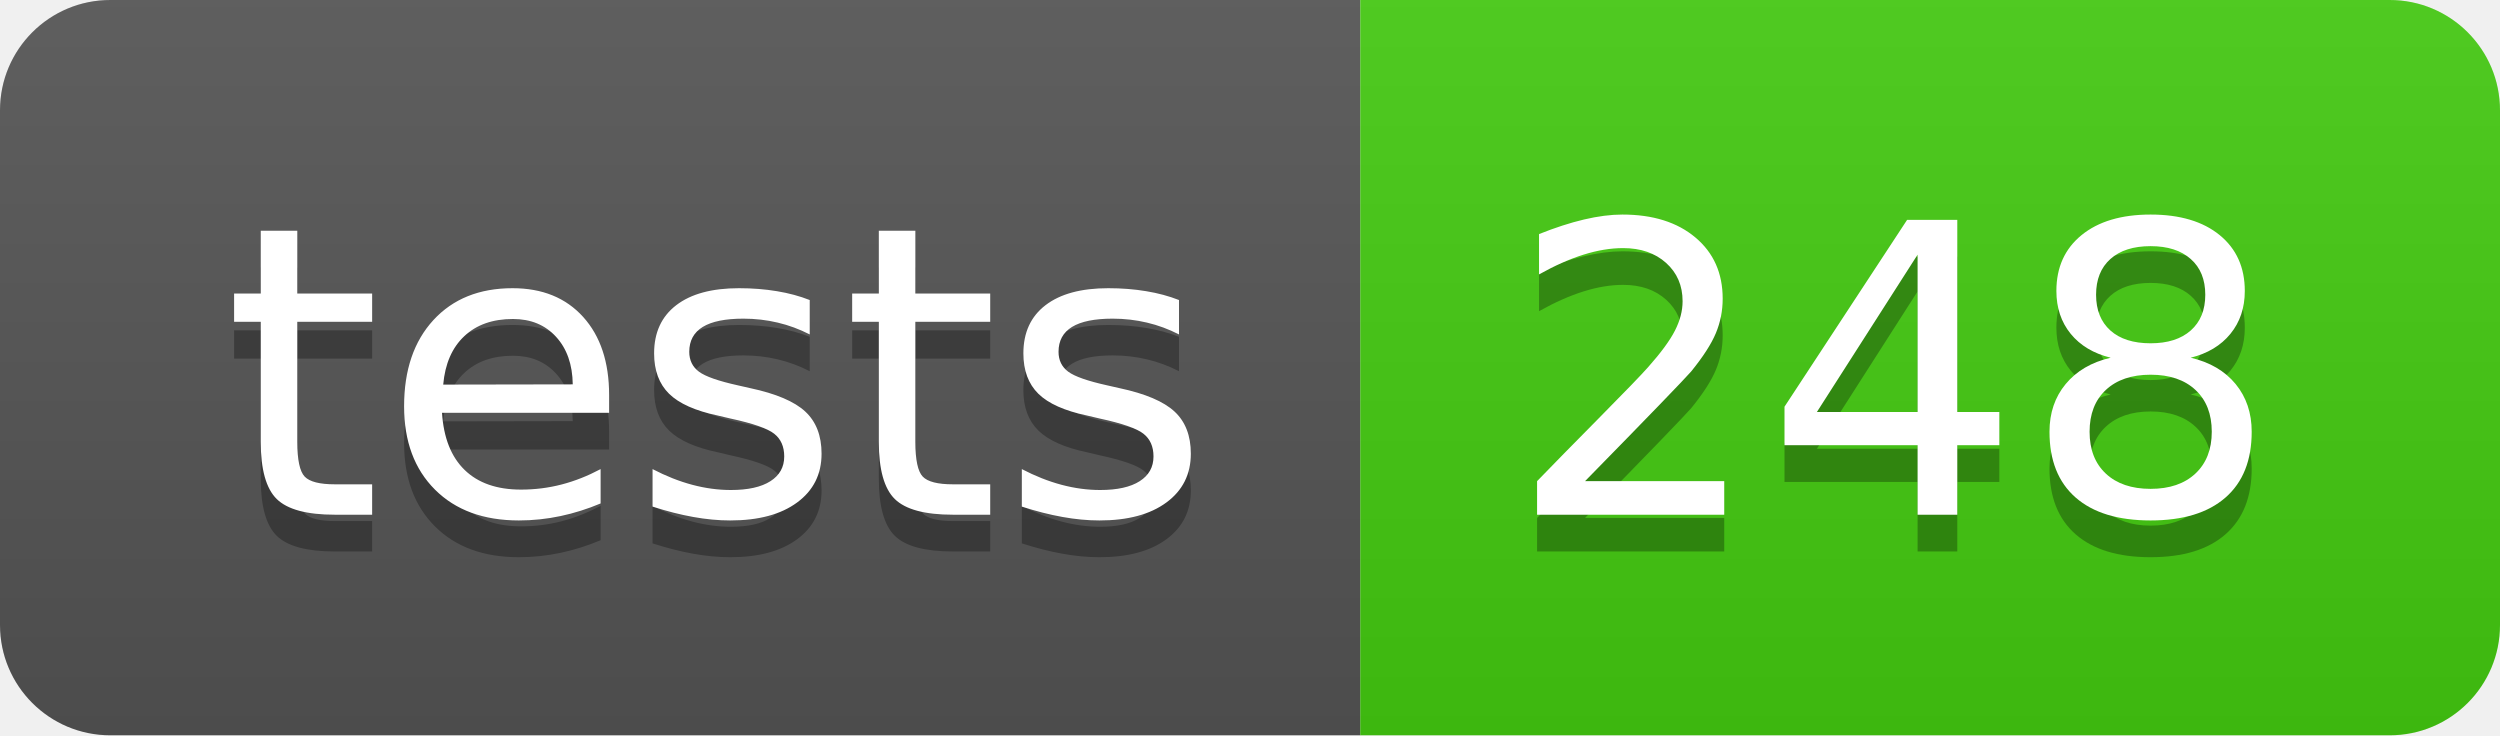
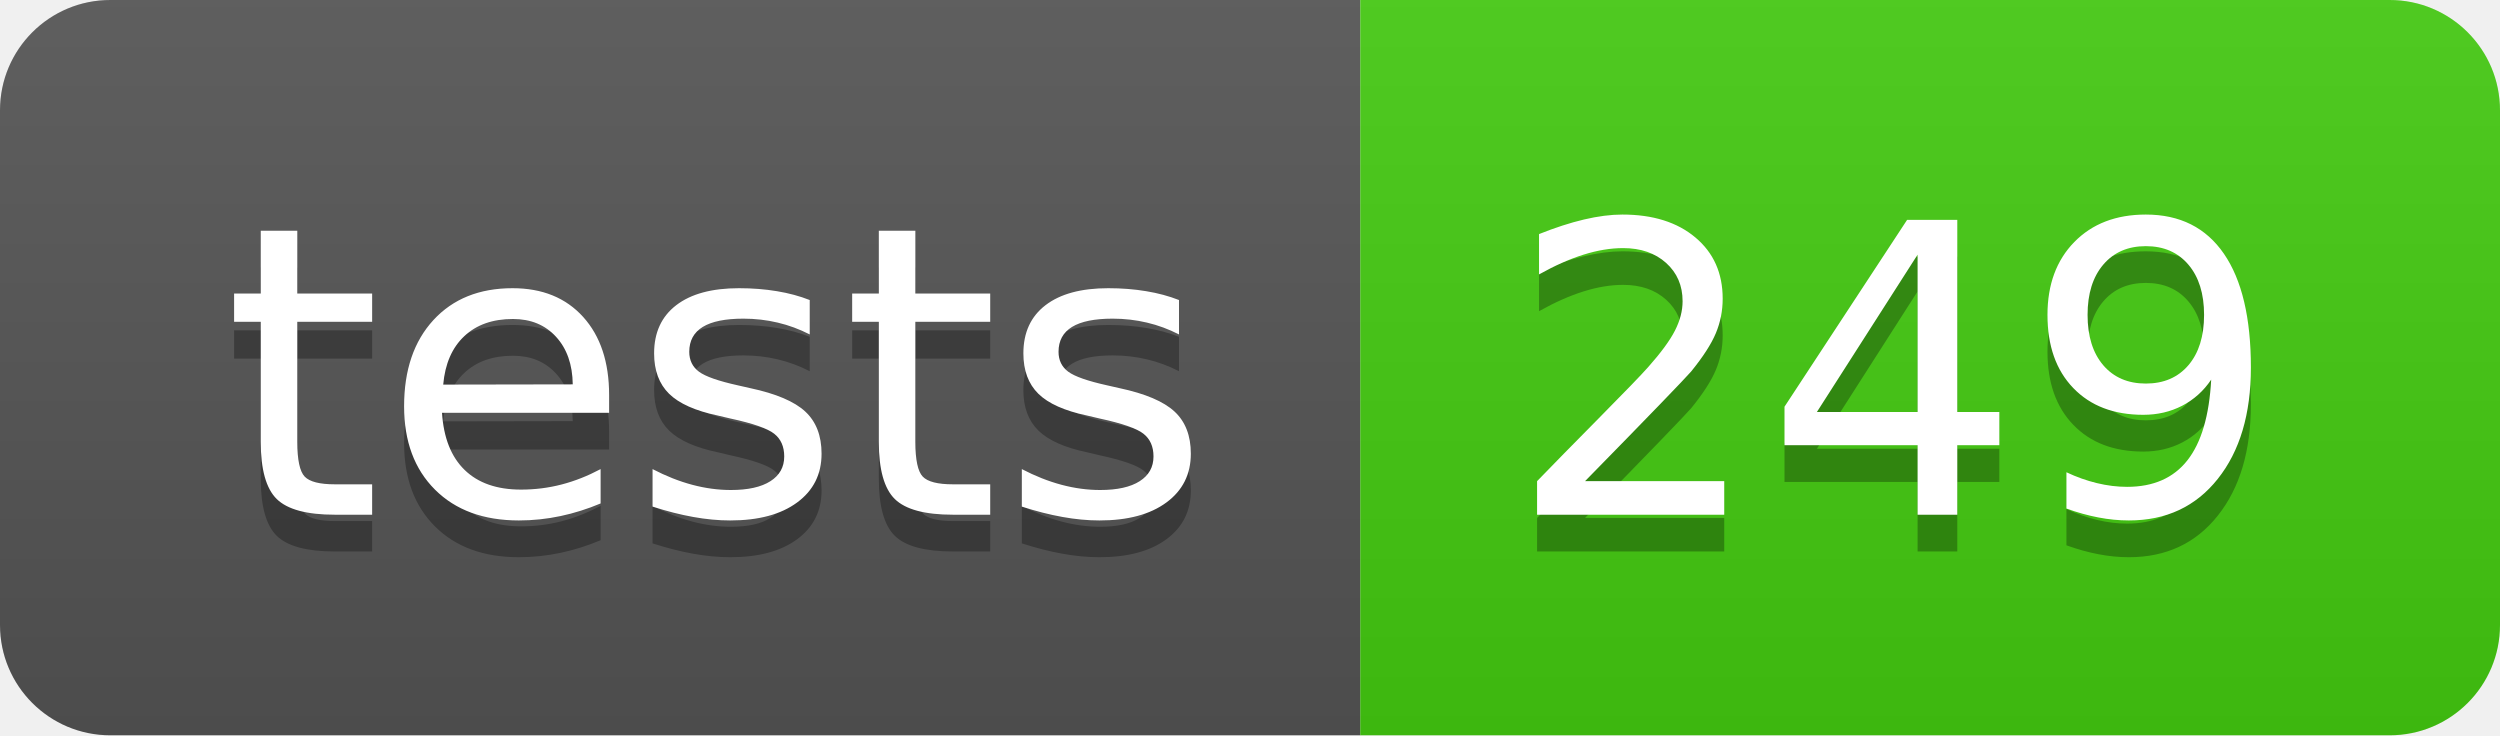
- <svg xmlns="http://www.w3.org/2000/svg" width="68" height="20" role="img" aria-label="tests: 248">
+ <svg xmlns="http://www.w3.org/2000/svg" width="68" height="20" role="img" aria-label="tests: 249">
  <linearGradient id="s" x2="0" y2="100%">
    <stop offset="0" stop-color="#bbb" stop-opacity=".1" />
    <stop offset="1" stop-opacity=".1" />
  </linearGradient>
  <clipPath id="r">
    <rect width="68" height="20" rx="3" fill="#fff" />
  </clipPath>
  <g clip-path="url(#r)">
    <rect width="37" height="20" fill="#555" />
    <rect x="37" width="31" height="20" fill="#4c1" />
    <rect width="68" height="20" fill="url(#s)" />
  </g>
  <g fill="#fff" text-anchor="middle" font-family="Verdana,Geneva,DejaVu Sans,sans-serif" text-rendering="geometricPrecision" font-size="110">
    <text aria-hidden="true" x="195" y="150" fill="#010101" fill-opacity=".3" transform="scale(.1)" textLength="270">tests</text>
    <text x="195" y="140" transform="scale(.1)" fill="#fff" textLength="270">tests</text>
-     <text aria-hidden="true" x="515" y="150" fill="#010101" fill-opacity=".3" transform="scale(.1)" textLength="210">248</text>
-     <text x="515" y="140" transform="scale(.1)" fill="#fff" textLength="210">248</text>
+     <text aria-hidden="true" x="515" y="150" fill="#010101" fill-opacity=".3" transform="scale(.1)" textLength="210">249</text>
+     <text x="515" y="140" transform="scale(.1)" fill="#fff" textLength="210">249</text>
  </g>
</svg>
